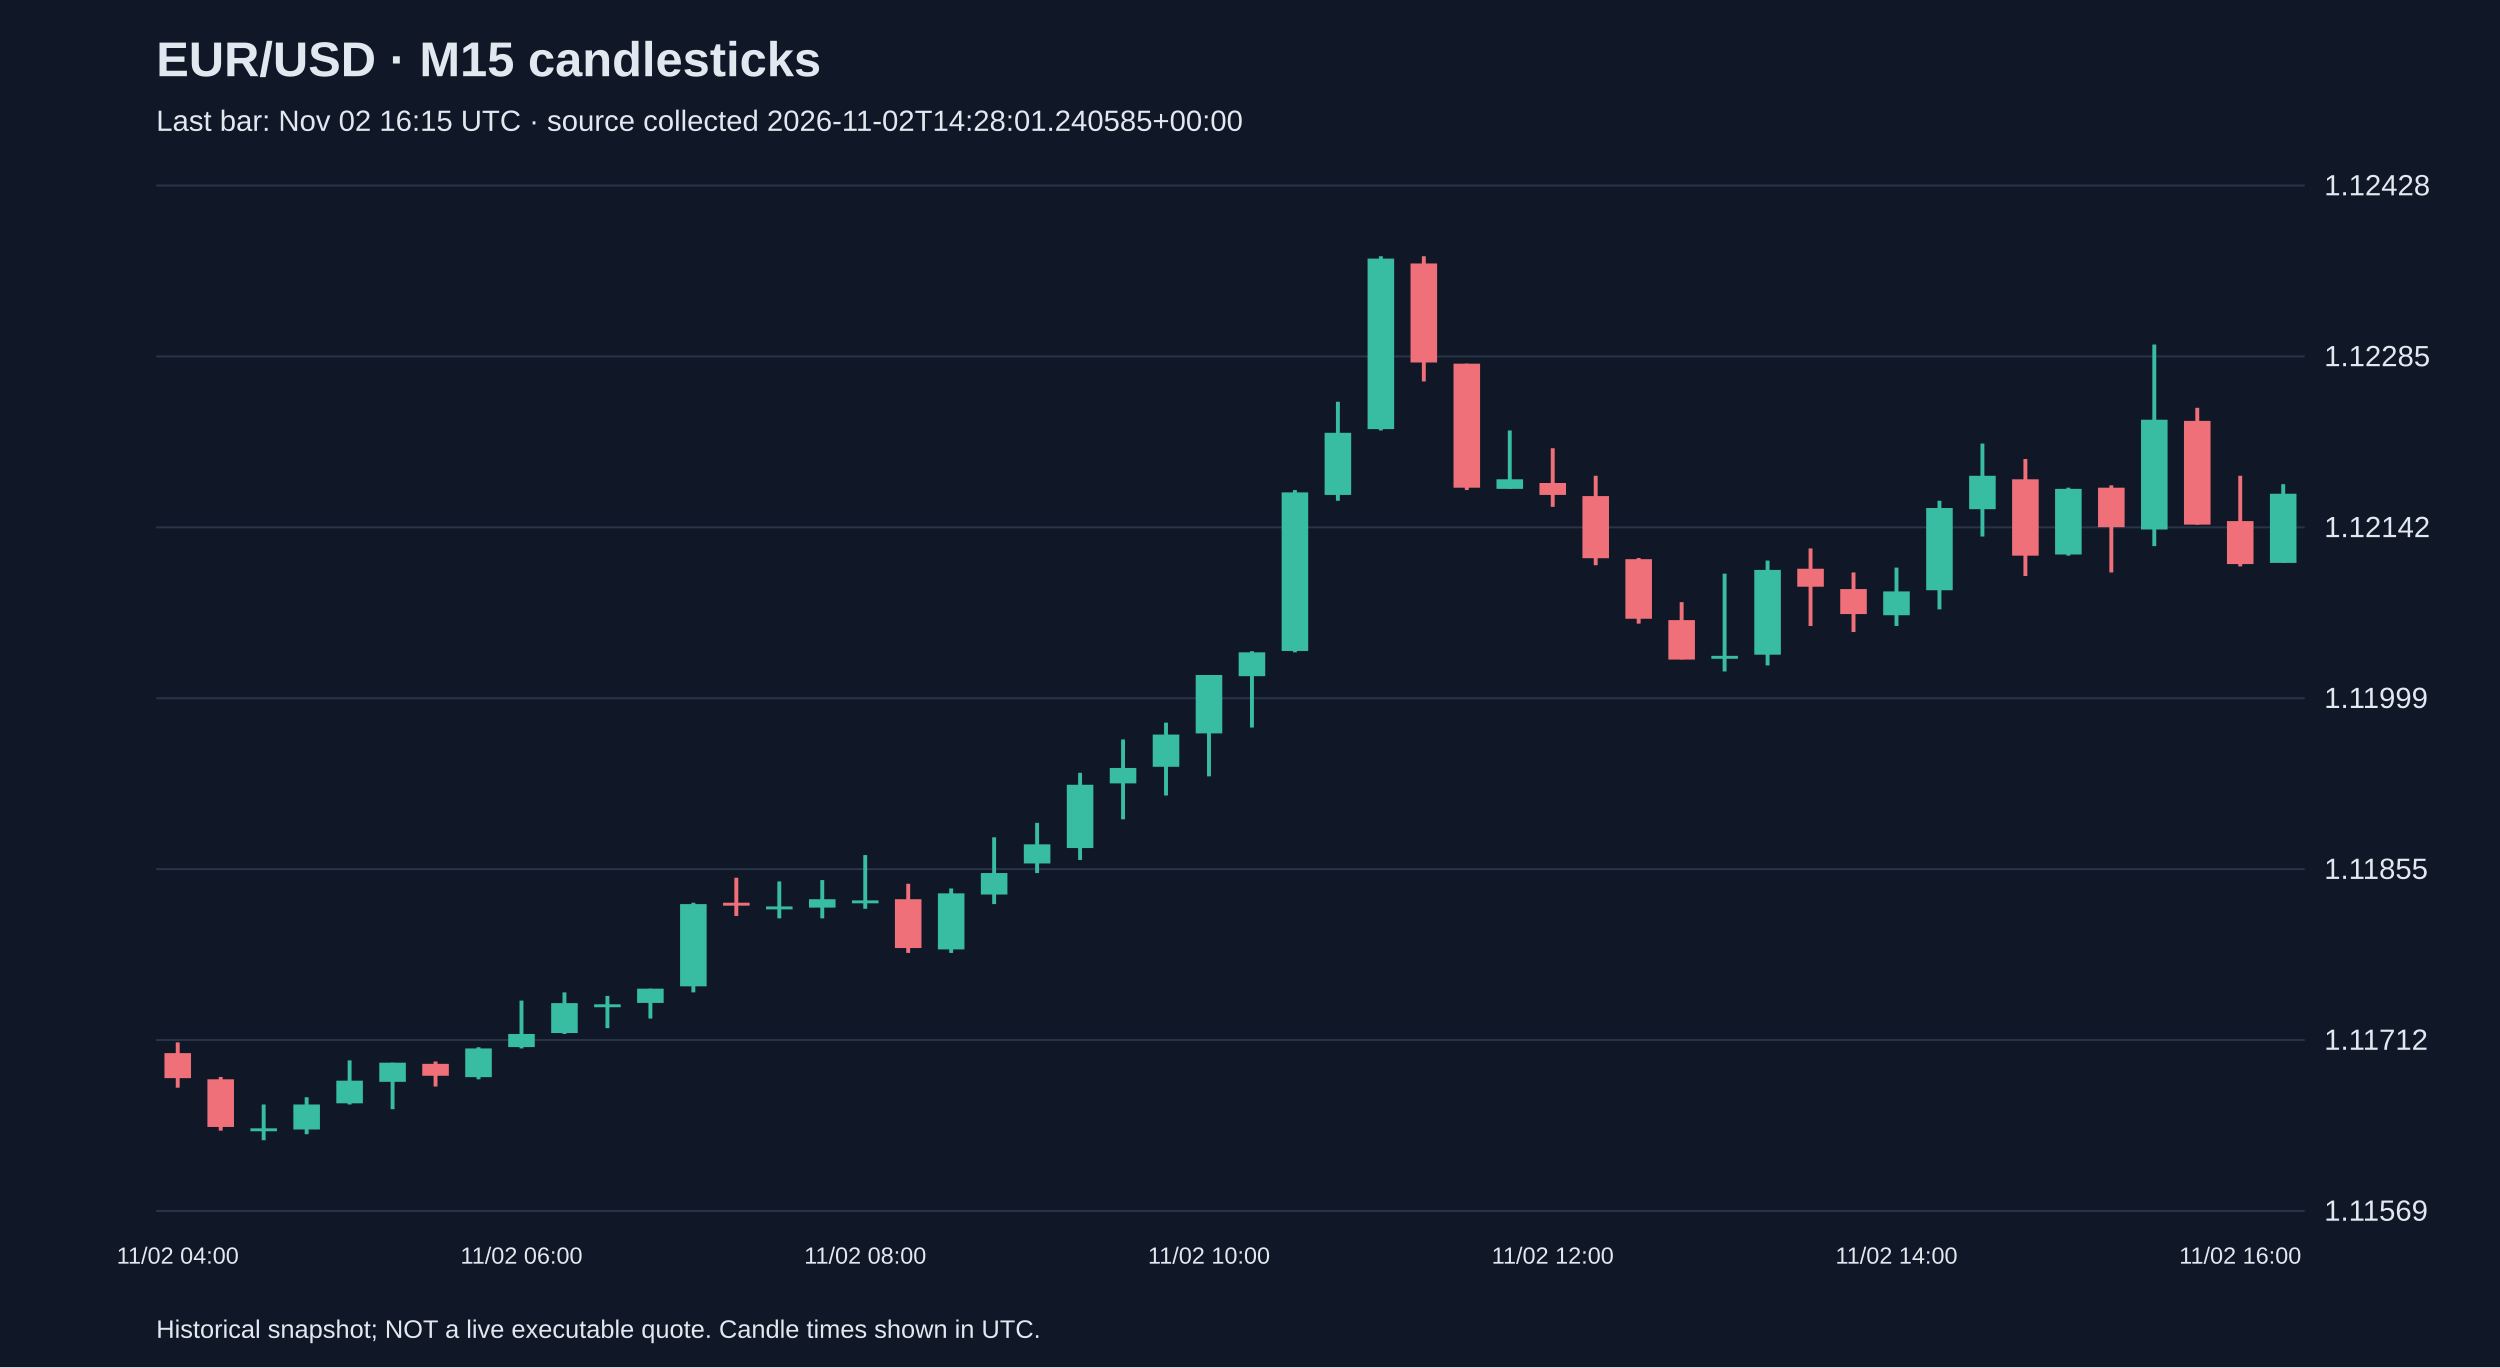
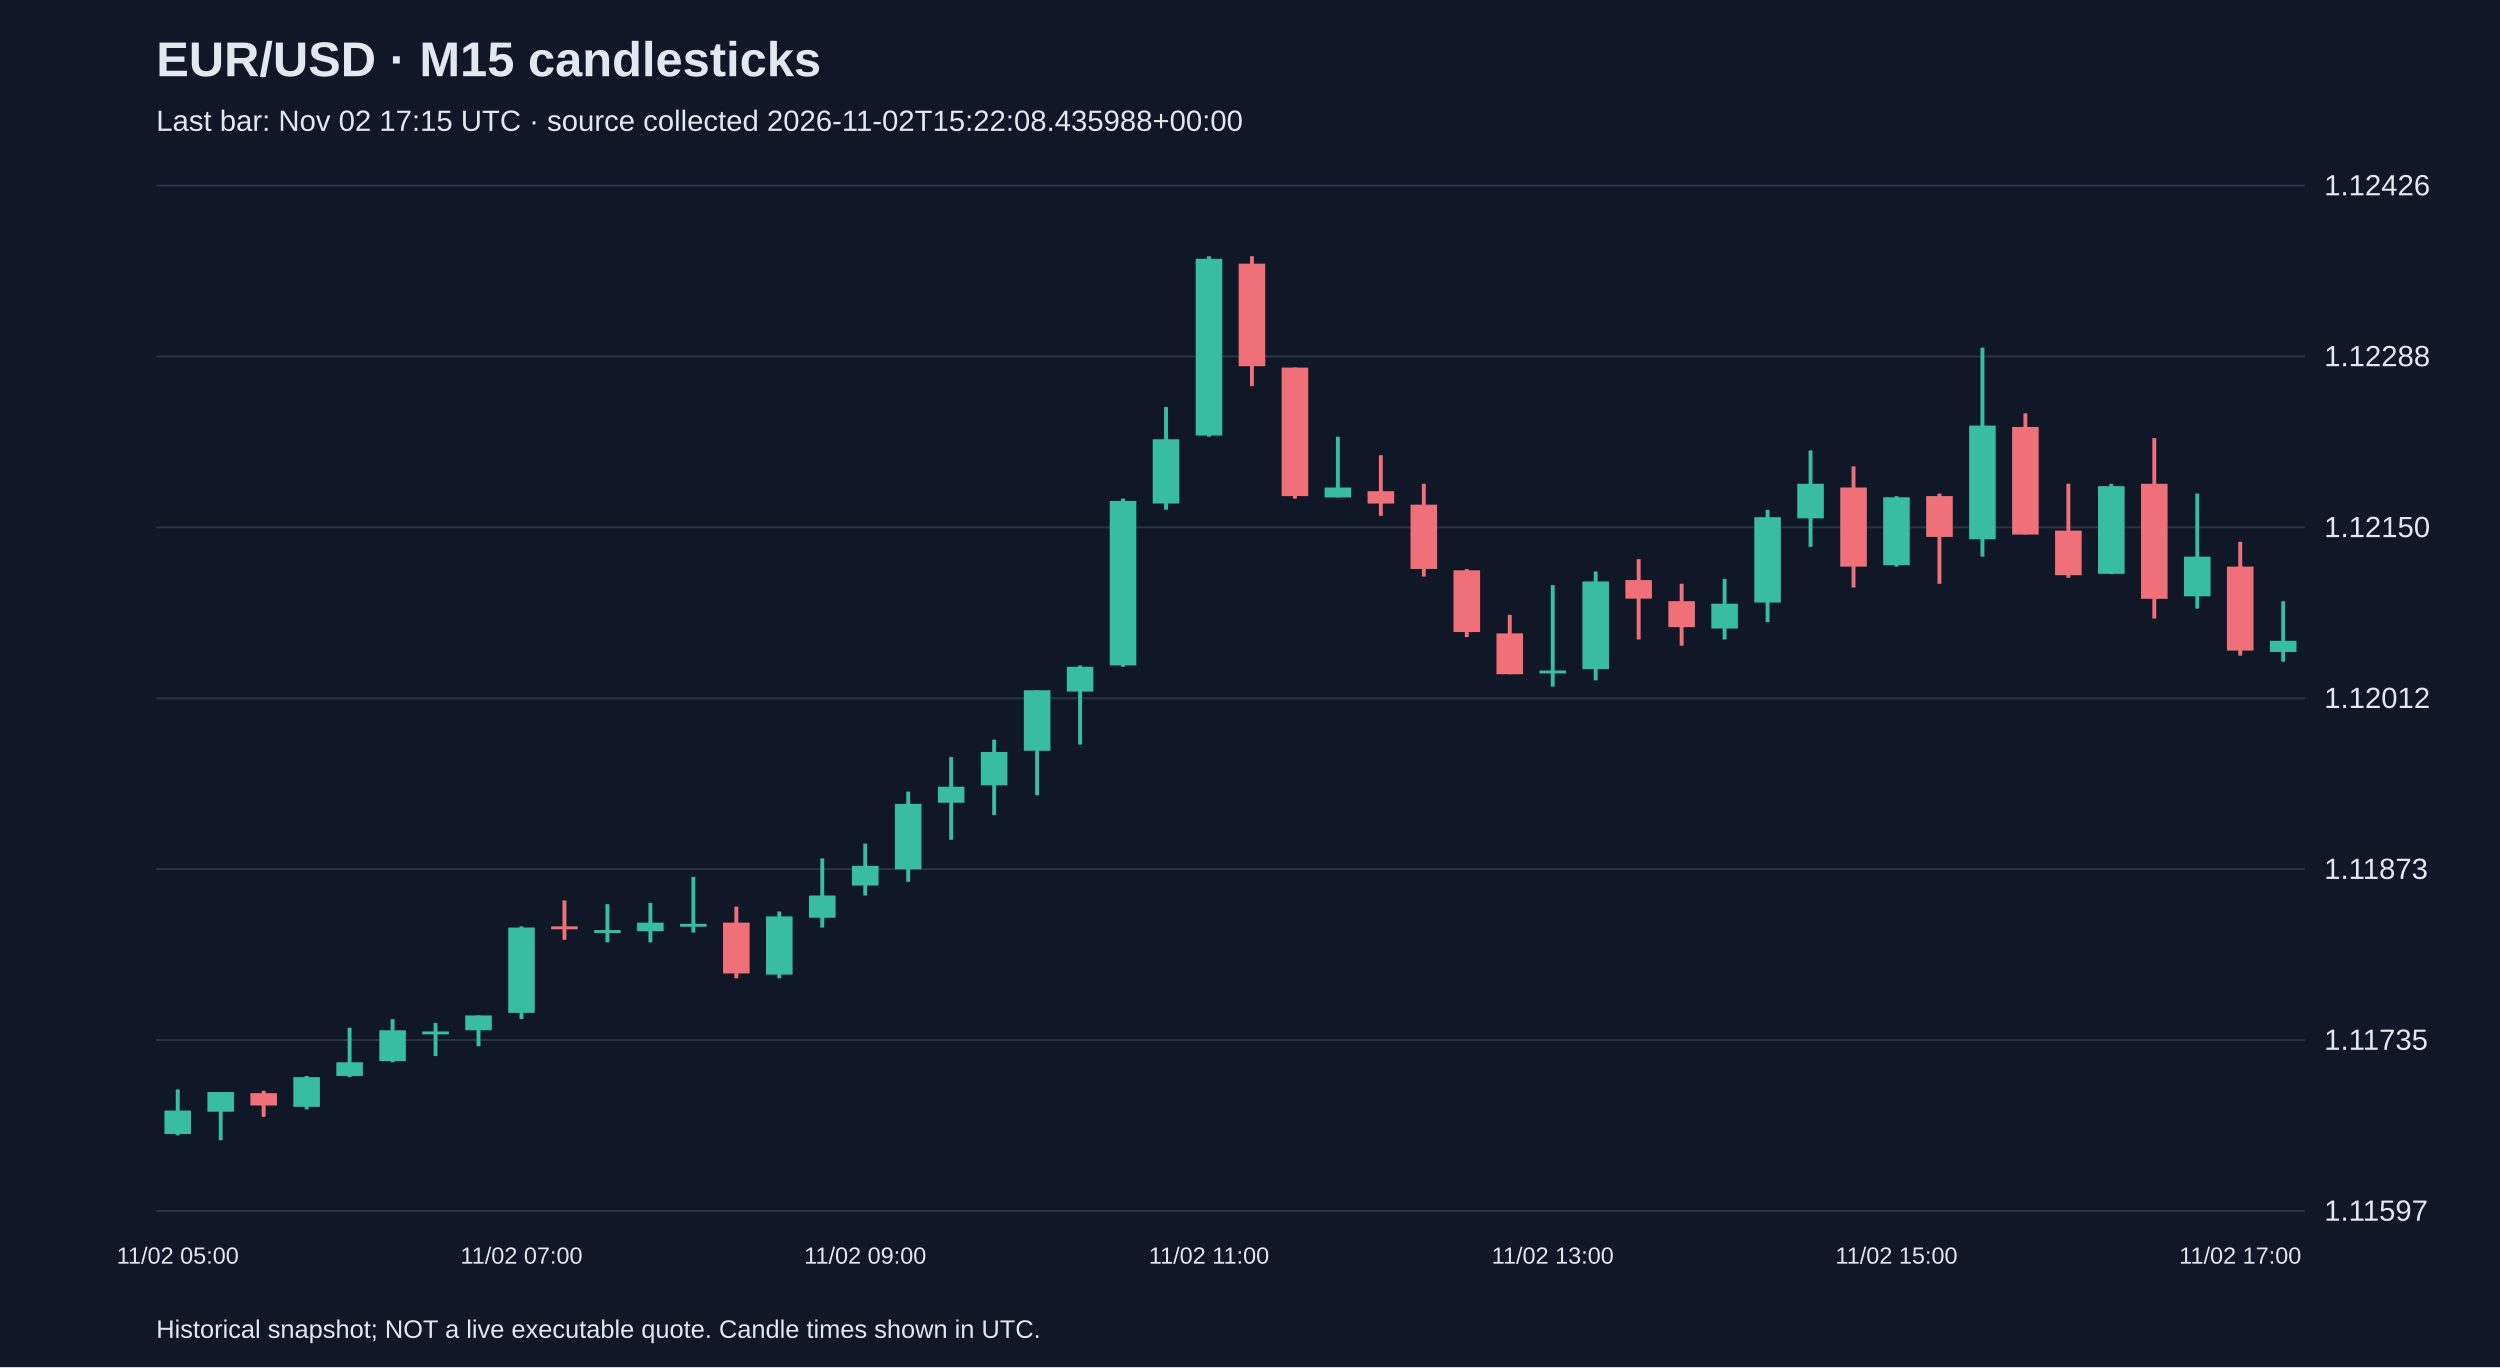
<svg xmlns="http://www.w3.org/2000/svg" viewBox="0 0 1280 700">
  <rect width="100%" height="100%" fill="#101827" />
  <style>text{font-family:Arial,sans-serif;fill:#e2e8f0}</style>
  <text x="80" y="39" font-size="25" font-weight="bold">EUR/USD · M15 candlesticks</text>
-   <text x="80" y="67" font-size="15" fill="#a6b1c5">Last bar: Nov 02 16:15 UTC · source collected 2026-11-02T14:28:01.240585+00:00</text>
+   <text x="80" y="67" font-size="15" fill="#a6b1c5">Last bar: Nov 02 17:15 UTC · source collected 2026-11-02T15:22:08.435988+00:00</text>
  <line x1="80" y1="620.0" x2="1180" y2="620.0" stroke="#283548" />
-   <text x="1190" y="625.0" font-size="15">1.11569</text>
+   <text x="1190" y="625.0" font-size="15">1.11597</text>
  <line x1="80" y1="532.5" x2="1180" y2="532.5" stroke="#283548" />
-   <text x="1190" y="537.5" font-size="15">1.11712</text>
+   <text x="1190" y="537.5" font-size="15">1.11735</text>
  <line x1="80" y1="445.0" x2="1180" y2="445.0" stroke="#283548" />
-   <text x="1190" y="450.0" font-size="15">1.11855</text>
+   <text x="1190" y="450.0" font-size="15">1.11873</text>
  <line x1="80" y1="357.5" x2="1180" y2="357.5" stroke="#283548" />
-   <text x="1190" y="362.5" font-size="15">1.11999</text>
+   <text x="1190" y="362.5" font-size="15">1.12012</text>
  <line x1="80" y1="270.0" x2="1180" y2="270.0" stroke="#283548" />
-   <text x="1190" y="275.0" font-size="15">1.12142</text>
+   <text x="1190" y="275.0" font-size="15">1.12150</text>
  <line x1="80" y1="182.5" x2="1180" y2="182.5" stroke="#283548" />
-   <text x="1190" y="187.5" font-size="15">1.12285</text>
+   <text x="1190" y="187.5" font-size="15">1.12288</text>
  <line x1="80" y1="95.0" x2="1180" y2="95.0" stroke="#283548" />
-   <text x="1190" y="100.0" font-size="15">1.12428</text>
-   <line x1="91.0" y1="533.7" x2="91.0" y2="556.9" stroke="#f07079" stroke-width="2" />
-   <rect x="84.2" y="539.2" width="13.6" height="12.8" fill="#f07079" />
-   <text x="91.0" y="647" text-anchor="middle" font-size="12">11/02 04:00</text>
-   <line x1="113.0" y1="551.4" x2="113.0" y2="578.9" stroke="#f07079" stroke-width="2" />
-   <rect x="106.2" y="552.6" width="13.6" height="24.4" fill="#f07079" />
-   <line x1="135.0" y1="565.5" x2="135.0" y2="583.8" stroke="#38bca2" stroke-width="2" />
-   <rect x="128.2" y="577.7" width="13.6" height="1.5" fill="#38bca2" />
-   <line x1="157.0" y1="561.8" x2="157.0" y2="580.7" stroke="#38bca2" stroke-width="2" />
-   <rect x="150.2" y="565.5" width="13.6" height="12.8" fill="#38bca2" />
-   <line x1="179.0" y1="542.9" x2="179.0" y2="565.5" stroke="#38bca2" stroke-width="2" />
-   <rect x="172.2" y="553.3" width="13.6" height="11.6" fill="#38bca2" />
-   <line x1="201.0" y1="544.1" x2="201.0" y2="567.9" stroke="#38bca2" stroke-width="2" />
-   <rect x="194.2" y="544.1" width="13.6" height="9.8" fill="#38bca2" />
-   <line x1="223.0" y1="543.5" x2="223.0" y2="556.3" stroke="#f07079" stroke-width="2" />
-   <rect x="216.2" y="544.7" width="13.6" height="6.1" fill="#f07079" />
-   <line x1="245.0" y1="536.2" x2="245.0" y2="552.6" stroke="#38bca2" stroke-width="2" />
-   <rect x="238.2" y="536.8" width="13.6" height="14.7" fill="#38bca2" />
-   <line x1="267.0" y1="512.3" x2="267.0" y2="536.8" stroke="#38bca2" stroke-width="2" />
-   <rect x="260.2" y="529.4" width="13.6" height="6.7" fill="#38bca2" />
-   <text x="267.0" y="647" text-anchor="middle" font-size="12">11/02 06:00</text>
-   <line x1="289.0" y1="508.1" x2="289.0" y2="529.4" stroke="#38bca2" stroke-width="2" />
-   <rect x="282.2" y="513.6" width="13.6" height="15.3" fill="#38bca2" />
-   <line x1="311.0" y1="509.9" x2="311.0" y2="526.4" stroke="#38bca2" stroke-width="2" />
-   <rect x="304.2" y="514.2" width="13.6" height="1.5" fill="#38bca2" />
-   <line x1="333.0" y1="506.2" x2="333.0" y2="521.5" stroke="#38bca2" stroke-width="2" />
-   <rect x="326.2" y="506.2" width="13.6" height="7.3" fill="#38bca2" />
-   <line x1="355.0" y1="462.2" x2="355.0" y2="508.1" stroke="#38bca2" stroke-width="2" />
-   <rect x="348.2" y="462.9" width="13.6" height="42.1" fill="#38bca2" />
-   <line x1="377.0" y1="449.4" x2="377.0" y2="469.0" stroke="#f07079" stroke-width="2" />
-   <rect x="370.2" y="462.2" width="13.6" height="1.5" fill="#f07079" />
-   <line x1="399.0" y1="451.3" x2="399.0" y2="470.2" stroke="#38bca2" stroke-width="2" />
-   <rect x="392.2" y="464.1" width="13.6" height="1.5" fill="#38bca2" />
-   <line x1="421.0" y1="450.6" x2="421.0" y2="470.2" stroke="#38bca2" stroke-width="2" />
-   <rect x="414.2" y="460.4" width="13.6" height="4.3" fill="#38bca2" />
-   <line x1="443.0" y1="437.8" x2="443.0" y2="465.3" stroke="#38bca2" stroke-width="2" />
-   <rect x="436.2" y="461.0" width="13.6" height="1.5" fill="#38bca2" />
-   <text x="443.0" y="647" text-anchor="middle" font-size="12">11/02 08:00</text>
-   <line x1="465.0" y1="452.5" x2="465.0" y2="487.9" stroke="#f07079" stroke-width="2" />
-   <rect x="458.2" y="460.4" width="13.6" height="25.0" fill="#f07079" />
-   <line x1="487.0" y1="454.9" x2="487.0" y2="487.9" stroke="#38bca2" stroke-width="2" />
-   <rect x="480.2" y="457.4" width="13.6" height="28.7" fill="#38bca2" />
-   <line x1="509.0" y1="428.7" x2="509.0" y2="462.9" stroke="#38bca2" stroke-width="2" />
-   <rect x="502.2" y="447.0" width="13.6" height="11.0" fill="#38bca2" />
-   <line x1="531.0" y1="421.3" x2="531.0" y2="447.0" stroke="#38bca2" stroke-width="2" />
-   <rect x="524.2" y="432.3" width="13.6" height="9.8" fill="#38bca2" />
-   <line x1="553.0" y1="395.7" x2="553.0" y2="440.3" stroke="#38bca2" stroke-width="2" />
-   <rect x="546.2" y="401.8" width="13.6" height="32.4" fill="#38bca2" />
-   <line x1="575.0" y1="378.6" x2="575.0" y2="419.5" stroke="#38bca2" stroke-width="2" />
-   <rect x="568.2" y="393.2" width="13.6" height="7.9" fill="#38bca2" />
-   <line x1="597.0" y1="370.0" x2="597.0" y2="407.3" stroke="#38bca2" stroke-width="2" />
-   <rect x="590.2" y="376.1" width="13.6" height="16.5" fill="#38bca2" />
-   <line x1="619.0" y1="345.6" x2="619.0" y2="397.5" stroke="#38bca2" stroke-width="2" />
-   <rect x="612.2" y="345.6" width="13.6" height="29.9" fill="#38bca2" />
-   <text x="619.0" y="647" text-anchor="middle" font-size="12">11/02 10:00</text>
-   <line x1="641.0" y1="333.4" x2="641.0" y2="372.5" stroke="#38bca2" stroke-width="2" />
-   <rect x="634.2" y="334.0" width="13.6" height="12.2" fill="#38bca2" />
-   <line x1="663.0" y1="250.9" x2="663.0" y2="334.0" stroke="#38bca2" stroke-width="2" />
-   <rect x="656.2" y="252.1" width="13.6" height="81.2" fill="#38bca2" />
-   <line x1="685.0" y1="205.7" x2="685.0" y2="256.4" stroke="#38bca2" stroke-width="2" />
-   <rect x="678.2" y="221.6" width="13.6" height="31.8" fill="#38bca2" />
-   <line x1="707.0" y1="131.2" x2="707.0" y2="220.4" stroke="#38bca2" stroke-width="2" />
-   <rect x="700.2" y="132.4" width="13.6" height="87.3" fill="#38bca2" />
-   <line x1="729.0" y1="131.2" x2="729.0" y2="195.3" stroke="#f07079" stroke-width="2" />
-   <rect x="722.2" y="134.9" width="13.6" height="50.7" fill="#f07079" />
-   <line x1="751.0" y1="186.2" x2="751.0" y2="250.9" stroke="#f07079" stroke-width="2" />
-   <rect x="744.2" y="186.2" width="13.6" height="63.5" fill="#f07079" />
-   <line x1="773.0" y1="220.4" x2="773.0" y2="250.3" stroke="#38bca2" stroke-width="2" />
-   <rect x="766.2" y="245.4" width="13.6" height="4.9" fill="#38bca2" />
-   <line x1="795.0" y1="229.5" x2="795.0" y2="259.5" stroke="#f07079" stroke-width="2" />
-   <rect x="788.2" y="247.3" width="13.6" height="6.1" fill="#f07079" />
-   <text x="795.0" y="647" text-anchor="middle" font-size="12">11/02 12:00</text>
-   <line x1="817.0" y1="243.6" x2="817.0" y2="289.4" stroke="#f07079" stroke-width="2" />
-   <rect x="810.2" y="254.0" width="13.6" height="31.8" fill="#f07079" />
-   <line x1="839.0" y1="285.7" x2="839.0" y2="319.3" stroke="#f07079" stroke-width="2" />
-   <rect x="832.2" y="286.3" width="13.6" height="30.5" fill="#f07079" />
-   <line x1="861.0" y1="308.3" x2="861.0" y2="337.6" stroke="#f07079" stroke-width="2" />
-   <rect x="854.2" y="317.5" width="13.6" height="20.2" fill="#f07079" />
-   <line x1="883.0" y1="293.7" x2="883.0" y2="343.8" stroke="#38bca2" stroke-width="2" />
-   <rect x="876.2" y="335.8" width="13.6" height="1.5" fill="#38bca2" />
-   <line x1="905.0" y1="287.0" x2="905.0" y2="340.7" stroke="#38bca2" stroke-width="2" />
-   <rect x="898.2" y="291.8" width="13.6" height="43.4" fill="#38bca2" />
-   <line x1="927.0" y1="280.8" x2="927.0" y2="320.5" stroke="#f07079" stroke-width="2" />
-   <rect x="920.2" y="291.2" width="13.6" height="9.2" fill="#f07079" />
-   <line x1="949.0" y1="293.1" x2="949.0" y2="323.6" stroke="#f07079" stroke-width="2" />
-   <rect x="942.2" y="301.6" width="13.6" height="12.8" fill="#f07079" />
-   <line x1="971.0" y1="290.6" x2="971.0" y2="320.5" stroke="#38bca2" stroke-width="2" />
-   <rect x="964.2" y="302.8" width="13.6" height="12.2" fill="#38bca2" />
-   <text x="971.0" y="647" text-anchor="middle" font-size="12">11/02 14:00</text>
-   <line x1="993.0" y1="256.4" x2="993.0" y2="312.0" stroke="#38bca2" stroke-width="2" />
-   <rect x="986.2" y="260.1" width="13.6" height="42.1" fill="#38bca2" />
-   <line x1="1015.0" y1="227.1" x2="1015.0" y2="274.7" stroke="#38bca2" stroke-width="2" />
-   <rect x="1008.2" y="243.6" width="13.6" height="17.1" fill="#38bca2" />
-   <line x1="1037.0" y1="235.0" x2="1037.0" y2="294.9" stroke="#f07079" stroke-width="2" />
-   <rect x="1030.2" y="245.4" width="13.6" height="39.1" fill="#f07079" />
-   <line x1="1059.0" y1="249.7" x2="1059.0" y2="284.5" stroke="#38bca2" stroke-width="2" />
-   <rect x="1052.2" y="250.3" width="13.6" height="33.6" fill="#38bca2" />
-   <line x1="1081.0" y1="248.5" x2="1081.0" y2="293.1" stroke="#f07079" stroke-width="2" />
-   <rect x="1074.2" y="249.7" width="13.6" height="20.2" fill="#f07079" />
-   <line x1="1103.0" y1="176.4" x2="1103.0" y2="279.6" stroke="#38bca2" stroke-width="2" />
-   <rect x="1096.2" y="214.9" width="13.6" height="56.2" fill="#38bca2" />
-   <line x1="1125.0" y1="208.8" x2="1125.0" y2="268.6" stroke="#f07079" stroke-width="2" />
-   <rect x="1118.2" y="215.5" width="13.6" height="53.1" fill="#f07079" />
-   <line x1="1147.0" y1="243.6" x2="1147.0" y2="290.0" stroke="#f07079" stroke-width="2" />
-   <rect x="1140.2" y="266.8" width="13.6" height="22.0" fill="#f07079" />
-   <text x="1147.0" y="647" text-anchor="middle" font-size="12">11/02 16:00</text>
-   <line x1="1169.0" y1="247.9" x2="1169.0" y2="288.2" stroke="#38bca2" stroke-width="2" />
-   <rect x="1162.2" y="252.8" width="13.6" height="35.4" fill="#38bca2" />
+   <text x="1190" y="100.0" font-size="15">1.12426</text>
+   <line x1="91.0" y1="557.8" x2="91.0" y2="581.3" stroke="#38bca2" stroke-width="2" />
+   <rect x="84.2" y="568.6" width="13.6" height="12.0" fill="#38bca2" />
+   <text x="91.0" y="647" text-anchor="middle" font-size="12">11/02 05:00</text>
+   <line x1="113.0" y1="559.1" x2="113.0" y2="583.8" stroke="#38bca2" stroke-width="2" />
+   <rect x="106.2" y="559.1" width="13.6" height="10.1" fill="#38bca2" />
+   <line x1="135.0" y1="558.5" x2="135.0" y2="571.8" stroke="#f07079" stroke-width="2" />
+   <rect x="128.2" y="559.7" width="13.6" height="6.3" fill="#f07079" />
+   <line x1="157.0" y1="550.9" x2="157.0" y2="568.0" stroke="#38bca2" stroke-width="2" />
+   <rect x="150.2" y="551.5" width="13.6" height="15.2" fill="#38bca2" />
+   <line x1="179.0" y1="526.2" x2="179.0" y2="551.5" stroke="#38bca2" stroke-width="2" />
+   <rect x="172.2" y="543.9" width="13.6" height="7.0" fill="#38bca2" />
+   <line x1="201.0" y1="521.8" x2="201.0" y2="543.9" stroke="#38bca2" stroke-width="2" />
+   <rect x="194.2" y="527.5" width="13.6" height="15.8" fill="#38bca2" />
+   <line x1="223.0" y1="523.7" x2="223.0" y2="540.7" stroke="#38bca2" stroke-width="2" />
+   <rect x="216.2" y="528.1" width="13.6" height="1.5" fill="#38bca2" />
+   <line x1="245.0" y1="519.9" x2="245.0" y2="535.7" stroke="#38bca2" stroke-width="2" />
+   <rect x="238.2" y="519.9" width="13.6" height="7.6" fill="#38bca2" />
+   <line x1="267.0" y1="474.3" x2="267.0" y2="521.8" stroke="#38bca2" stroke-width="2" />
+   <rect x="260.2" y="474.9" width="13.6" height="43.7" fill="#38bca2" />
+   <text x="267.0" y="647" text-anchor="middle" font-size="12">11/02 07:00</text>
+   <line x1="289.0" y1="461.0" x2="289.0" y2="481.2" stroke="#f07079" stroke-width="2" />
+   <rect x="282.2" y="474.3" width="13.6" height="1.5" fill="#f07079" />
+   <line x1="311.0" y1="462.9" x2="311.0" y2="482.5" stroke="#38bca2" stroke-width="2" />
+   <rect x="304.2" y="476.2" width="13.6" height="1.5" fill="#38bca2" />
+   <line x1="333.0" y1="462.3" x2="333.0" y2="482.5" stroke="#38bca2" stroke-width="2" />
+   <rect x="326.2" y="472.4" width="13.6" height="4.4" fill="#38bca2" />
+   <line x1="355.0" y1="449.0" x2="355.0" y2="477.5" stroke="#38bca2" stroke-width="2" />
+   <rect x="348.2" y="473.0" width="13.6" height="1.5" fill="#38bca2" />
+   <line x1="377.0" y1="464.2" x2="377.0" y2="500.9" stroke="#f07079" stroke-width="2" />
+   <rect x="370.2" y="472.4" width="13.6" height="26.0" fill="#f07079" />
+   <line x1="399.0" y1="466.7" x2="399.0" y2="500.9" stroke="#38bca2" stroke-width="2" />
+   <rect x="392.2" y="469.2" width="13.6" height="29.8" fill="#38bca2" />
+   <line x1="421.0" y1="439.5" x2="421.0" y2="474.9" stroke="#38bca2" stroke-width="2" />
+   <rect x="414.2" y="458.5" width="13.6" height="11.4" fill="#38bca2" />
+   <line x1="443.0" y1="431.9" x2="443.0" y2="458.5" stroke="#38bca2" stroke-width="2" />
+   <rect x="436.2" y="443.3" width="13.6" height="10.1" fill="#38bca2" />
+   <text x="443.0" y="647" text-anchor="middle" font-size="12">11/02 09:00</text>
+   <line x1="465.0" y1="405.3" x2="465.0" y2="451.5" stroke="#38bca2" stroke-width="2" />
+   <rect x="458.2" y="411.6" width="13.6" height="33.5" fill="#38bca2" />
+   <line x1="487.0" y1="387.6" x2="487.0" y2="430.0" stroke="#38bca2" stroke-width="2" />
+   <rect x="480.2" y="402.8" width="13.6" height="8.2" fill="#38bca2" />
+   <line x1="509.0" y1="378.7" x2="509.0" y2="417.3" stroke="#38bca2" stroke-width="2" />
+   <rect x="502.2" y="385.0" width="13.6" height="17.1" fill="#38bca2" />
+   <line x1="531.0" y1="353.4" x2="531.0" y2="407.2" stroke="#38bca2" stroke-width="2" />
+   <rect x="524.2" y="353.4" width="13.6" height="31.0" fill="#38bca2" />
+   <line x1="553.0" y1="340.7" x2="553.0" y2="381.2" stroke="#38bca2" stroke-width="2" />
+   <rect x="546.2" y="341.4" width="13.6" height="12.7" fill="#38bca2" />
+   <line x1="575.0" y1="255.3" x2="575.0" y2="341.4" stroke="#38bca2" stroke-width="2" />
+   <rect x="568.2" y="256.5" width="13.6" height="84.2" fill="#38bca2" />
+   <line x1="597.0" y1="208.4" x2="597.0" y2="261.0" stroke="#38bca2" stroke-width="2" />
+   <rect x="590.2" y="224.9" width="13.6" height="32.9" fill="#38bca2" />
+   <line x1="619.0" y1="131.2" x2="619.0" y2="223.6" stroke="#38bca2" stroke-width="2" />
+   <rect x="612.2" y="132.5" width="13.6" height="90.5" fill="#38bca2" />
+   <text x="619.0" y="647" text-anchor="middle" font-size="12">11/02 11:00</text>
+   <line x1="641.0" y1="131.2" x2="641.0" y2="197.7" stroke="#f07079" stroke-width="2" />
+   <rect x="634.2" y="135.0" width="13.6" height="52.5" fill="#f07079" />
+   <line x1="663.0" y1="188.2" x2="663.0" y2="255.3" stroke="#f07079" stroke-width="2" />
+   <rect x="656.2" y="188.2" width="13.6" height="65.8" fill="#f07079" />
+   <line x1="685.0" y1="223.6" x2="685.0" y2="254.6" stroke="#38bca2" stroke-width="2" />
+   <rect x="678.2" y="249.6" width="13.6" height="5.1" fill="#38bca2" />
+   <line x1="707.0" y1="233.1" x2="707.0" y2="264.1" stroke="#f07079" stroke-width="2" />
+   <rect x="700.2" y="251.5" width="13.6" height="6.3" fill="#f07079" />
+   <line x1="729.0" y1="247.7" x2="729.0" y2="295.2" stroke="#f07079" stroke-width="2" />
+   <rect x="722.2" y="258.4" width="13.6" height="32.9" fill="#f07079" />
+   <line x1="751.0" y1="291.4" x2="751.0" y2="326.2" stroke="#f07079" stroke-width="2" />
+   <rect x="744.2" y="292.0" width="13.6" height="31.6" fill="#f07079" />
+   <line x1="773.0" y1="314.8" x2="773.0" y2="345.2" stroke="#f07079" stroke-width="2" />
+   <rect x="766.2" y="324.3" width="13.6" height="20.9" fill="#f07079" />
+   <line x1="795.0" y1="299.6" x2="795.0" y2="351.5" stroke="#38bca2" stroke-width="2" />
+   <rect x="788.2" y="343.3" width="13.6" height="1.5" fill="#38bca2" />
+   <text x="795.0" y="647" text-anchor="middle" font-size="12">11/02 13:00</text>
+   <line x1="817.0" y1="292.6" x2="817.0" y2="348.3" stroke="#38bca2" stroke-width="2" />
+   <rect x="810.2" y="297.7" width="13.6" height="44.9" fill="#38bca2" />
+   <line x1="839.0" y1="286.3" x2="839.0" y2="327.4" stroke="#f07079" stroke-width="2" />
+   <rect x="832.2" y="297.0" width="13.6" height="9.5" fill="#f07079" />
+   <line x1="861.0" y1="298.9" x2="861.0" y2="330.6" stroke="#f07079" stroke-width="2" />
+   <rect x="854.2" y="307.8" width="13.6" height="13.3" fill="#f07079" />
+   <line x1="883.0" y1="296.4" x2="883.0" y2="327.4" stroke="#38bca2" stroke-width="2" />
+   <rect x="876.2" y="309.1" width="13.6" height="12.7" fill="#38bca2" />
+   <line x1="905.0" y1="261.0" x2="905.0" y2="318.6" stroke="#38bca2" stroke-width="2" />
+   <rect x="898.2" y="264.8" width="13.6" height="43.7" fill="#38bca2" />
+   <line x1="927.0" y1="230.6" x2="927.0" y2="280.0" stroke="#38bca2" stroke-width="2" />
+   <rect x="920.2" y="247.7" width="13.6" height="17.7" fill="#38bca2" />
+   <line x1="949.0" y1="238.8" x2="949.0" y2="300.8" stroke="#f07079" stroke-width="2" />
+   <rect x="942.2" y="249.6" width="13.6" height="40.5" fill="#f07079" />
+   <line x1="971.0" y1="254.0" x2="971.0" y2="290.1" stroke="#38bca2" stroke-width="2" />
+   <rect x="964.2" y="254.6" width="13.6" height="34.8" fill="#38bca2" />
+   <text x="971.0" y="647" text-anchor="middle" font-size="12">11/02 15:00</text>
+   <line x1="993.0" y1="252.7" x2="993.0" y2="298.9" stroke="#f07079" stroke-width="2" />
+   <rect x="986.2" y="254.0" width="13.6" height="20.9" fill="#f07079" />
+   <line x1="1015.0" y1="178.0" x2="1015.0" y2="285.0" stroke="#38bca2" stroke-width="2" />
+   <rect x="1008.2" y="217.9" width="13.6" height="58.2" fill="#38bca2" />
+   <line x1="1037.0" y1="211.6" x2="1037.0" y2="273.6" stroke="#f07079" stroke-width="2" />
+   <rect x="1030.2" y="218.6" width="13.6" height="55.1" fill="#f07079" />
+   <line x1="1059.0" y1="247.7" x2="1059.0" y2="295.8" stroke="#f07079" stroke-width="2" />
+   <rect x="1052.2" y="271.7" width="13.6" height="22.8" fill="#f07079" />
+   <line x1="1081.0" y1="247.7" x2="1081.0" y2="293.9" stroke="#38bca2" stroke-width="2" />
+   <rect x="1074.2" y="248.9" width="13.6" height="44.9" fill="#38bca2" />
+   <line x1="1103.0" y1="224.3" x2="1103.0" y2="316.7" stroke="#f07079" stroke-width="2" />
+   <rect x="1096.2" y="247.7" width="13.6" height="58.9" fill="#f07079" />
+   <line x1="1125.0" y1="252.7" x2="1125.0" y2="311.6" stroke="#38bca2" stroke-width="2" />
+   <rect x="1118.2" y="285.0" width="13.6" height="20.3" fill="#38bca2" />
+   <line x1="1147.0" y1="277.4" x2="1147.0" y2="335.7" stroke="#f07079" stroke-width="2" />
+   <rect x="1140.2" y="290.1" width="13.6" height="43.0" fill="#f07079" />
+   <text x="1147.0" y="647" text-anchor="middle" font-size="12">11/02 17:00</text>
+   <line x1="1169.0" y1="307.8" x2="1169.0" y2="338.8" stroke="#38bca2" stroke-width="2" />
+   <rect x="1162.2" y="328.1" width="13.6" height="5.7" fill="#38bca2" />
  <text x="80" y="685" font-size="13">Historical snapshot; NOT a live executable quote. Candle times shown in UTC.</text>
</svg>
